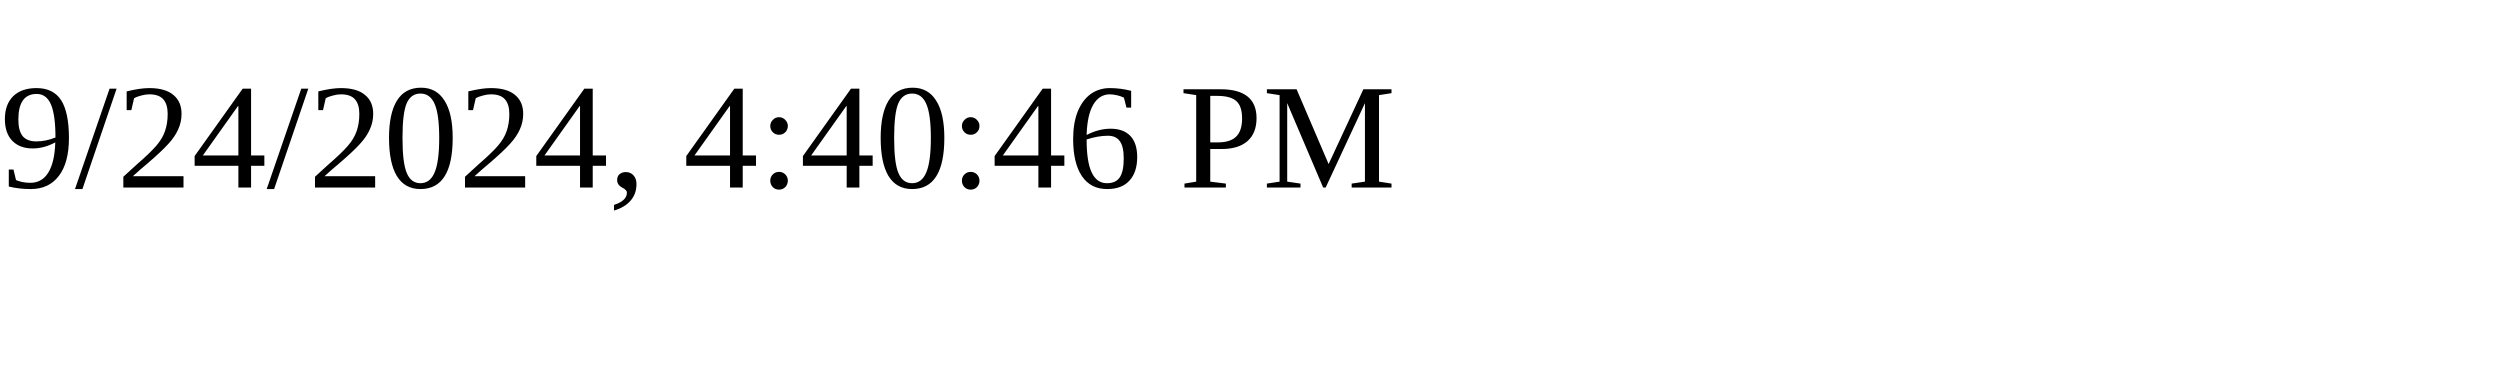
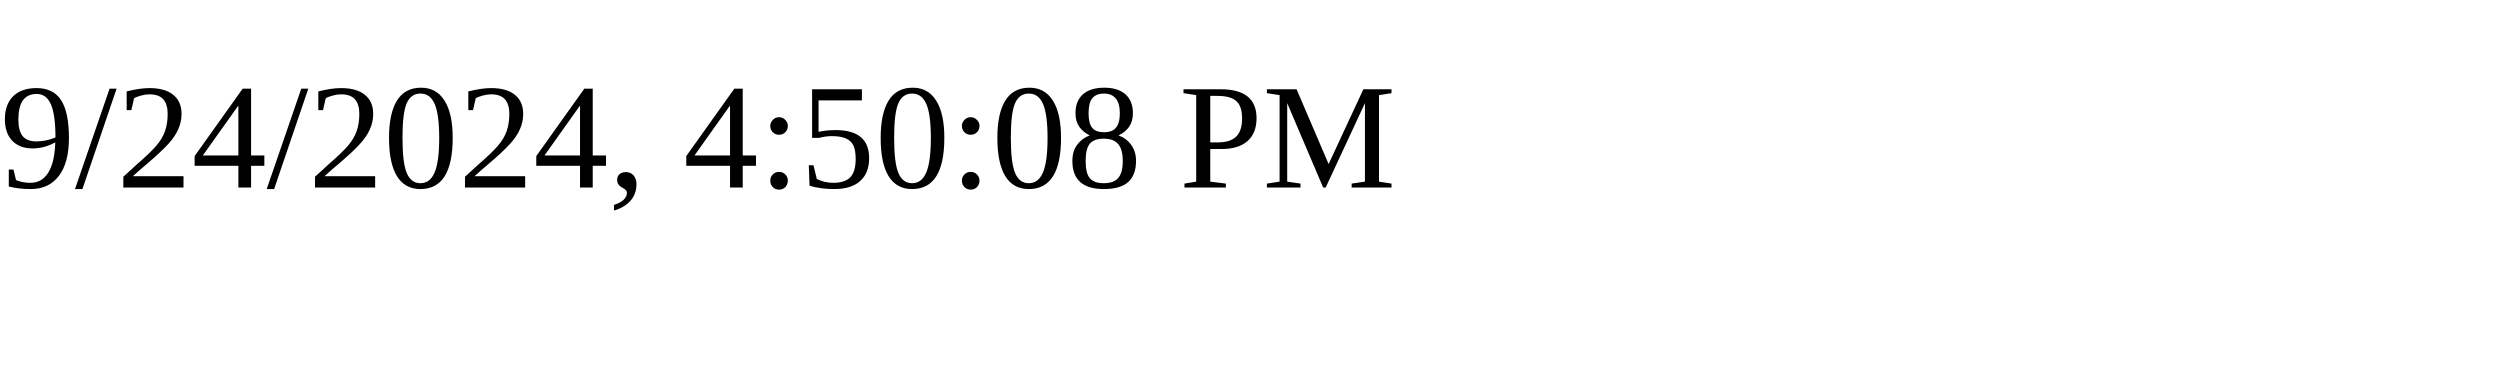
<svg xmlns="http://www.w3.org/2000/svg" height="30" width="200">
-   <text x="0" y="15">9/24/2024, 4:40:46 PM</text>
+   <text x="0" y="15">9/24/2024, 4:50:08 PM</text>
</svg>
